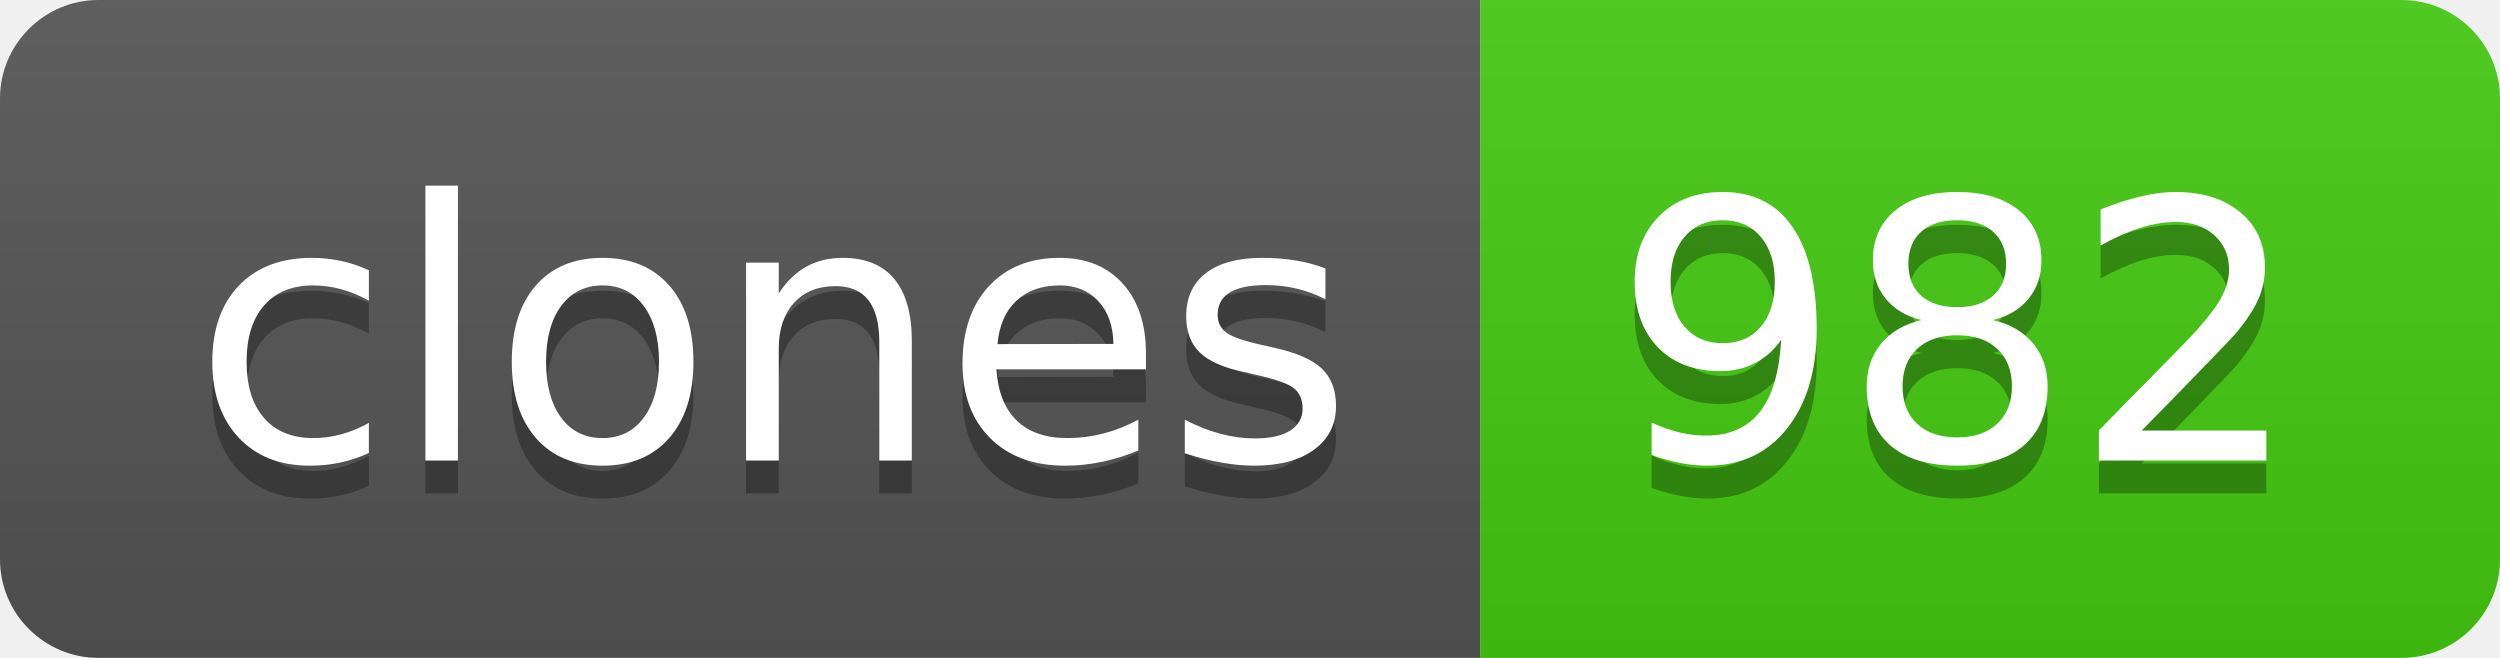
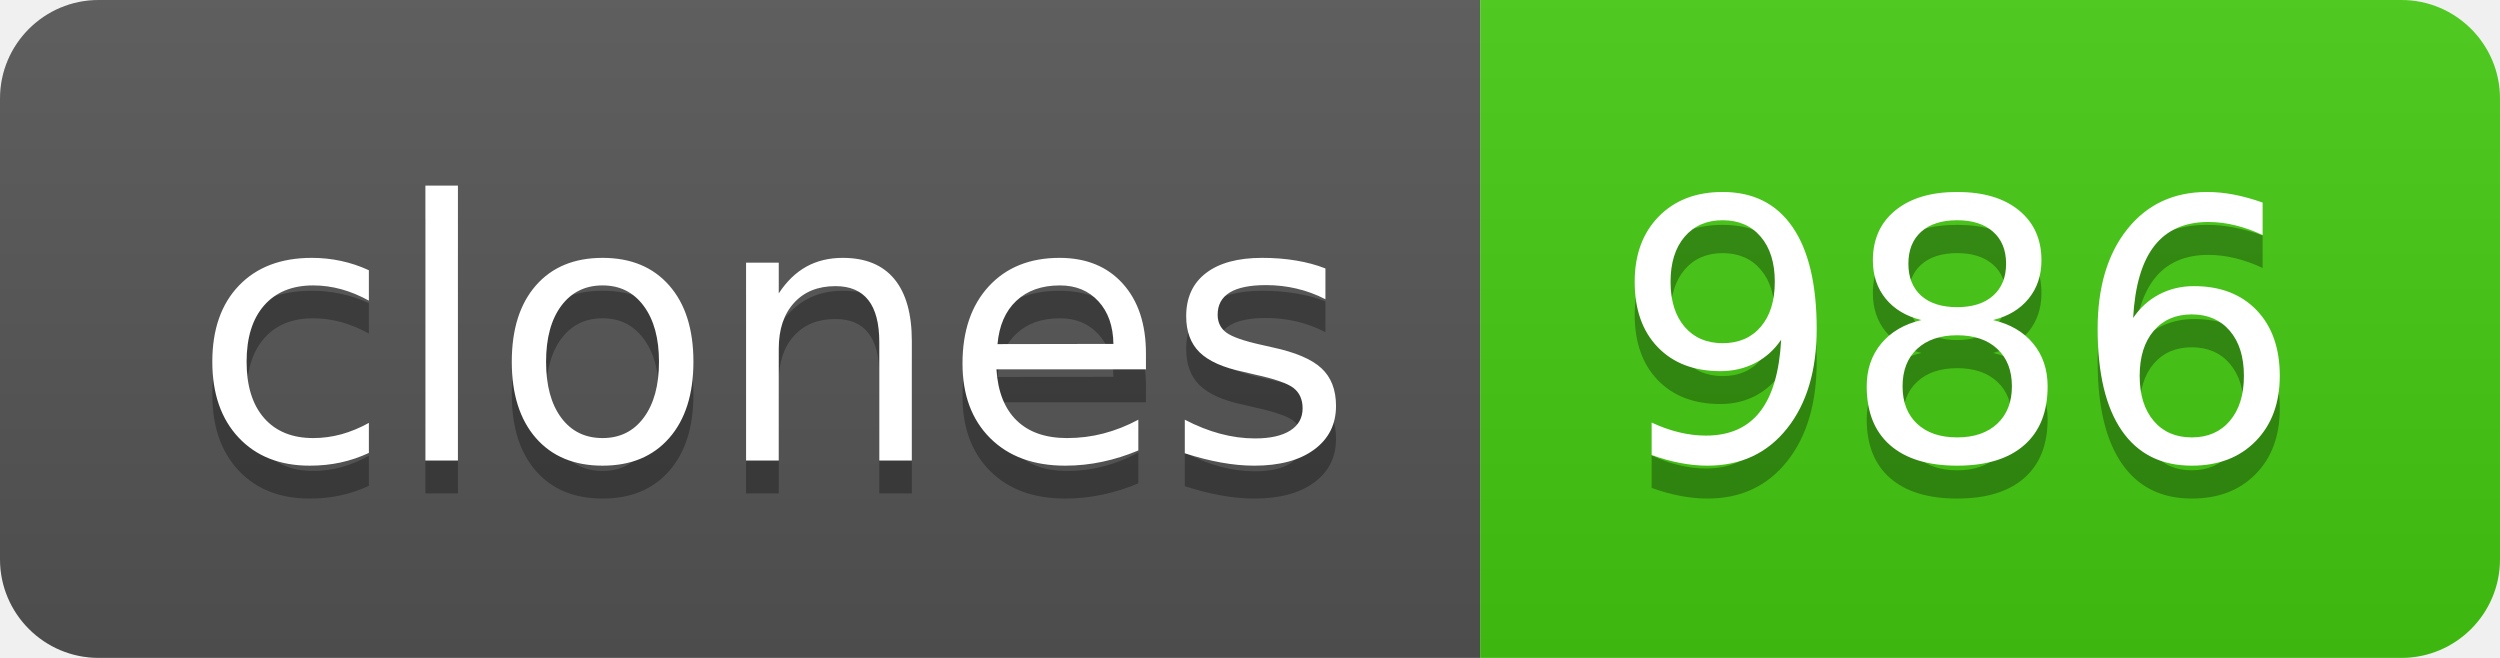
- <svg xmlns="http://www.w3.org/2000/svg" width="76" height="20" role="img" aria-label="clones: 982">
+ <svg xmlns="http://www.w3.org/2000/svg" width="76" height="20" role="img" aria-label="clones: 986">
  <linearGradient id="s" x2="0" y2="100%">
    <stop offset="0" stop-color="#bbb" stop-opacity=".1" />
    <stop offset="1" stop-opacity=".1" />
  </linearGradient>
  <clipPath id="r">
    <rect width="76" height="20" rx="3" fill="#fff" />
  </clipPath>
  <g clip-path="url(#r)">
    <rect width="45" height="20" fill="#555" />
    <rect x="45" width="31" height="20" fill="#4c1" />
    <rect width="76" height="20" fill="url(#s)" />
  </g>
  <g fill="#fff" text-anchor="middle" font-family="Verdana,Geneva,DejaVu Sans,sans-serif" text-rendering="geometricPrecision" font-size="110">
    <text aria-hidden="true" x="235" y="150" fill="#010101" fill-opacity=".3" transform="scale(.1)" textLength="350">clones</text>
    <text x="235" y="140" transform="scale(.1)" fill="#fff" textLength="350">clones</text>
-     <text aria-hidden="true" x="595" y="150" fill="#010101" fill-opacity=".3" transform="scale(.1)" textLength="210">982</text>
-     <text x="595" y="140" transform="scale(.1)" fill="#fff" textLength="210">982</text>
+     <text aria-hidden="true" x="595" y="150" fill="#010101" fill-opacity=".3" transform="scale(.1)" textLength="210">986</text>
+     <text x="595" y="140" transform="scale(.1)" fill="#fff" textLength="210">986</text>
  </g>
</svg>
